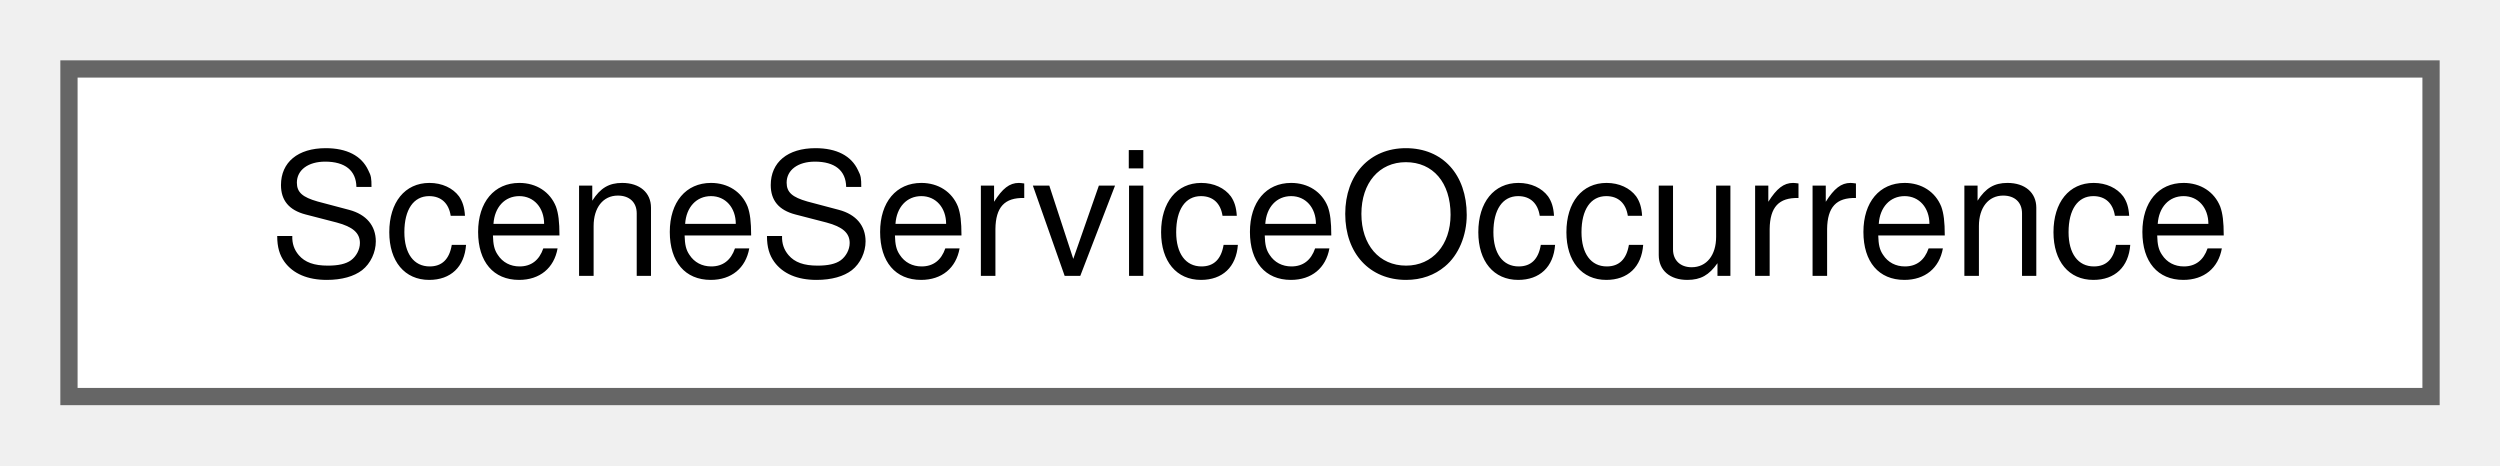
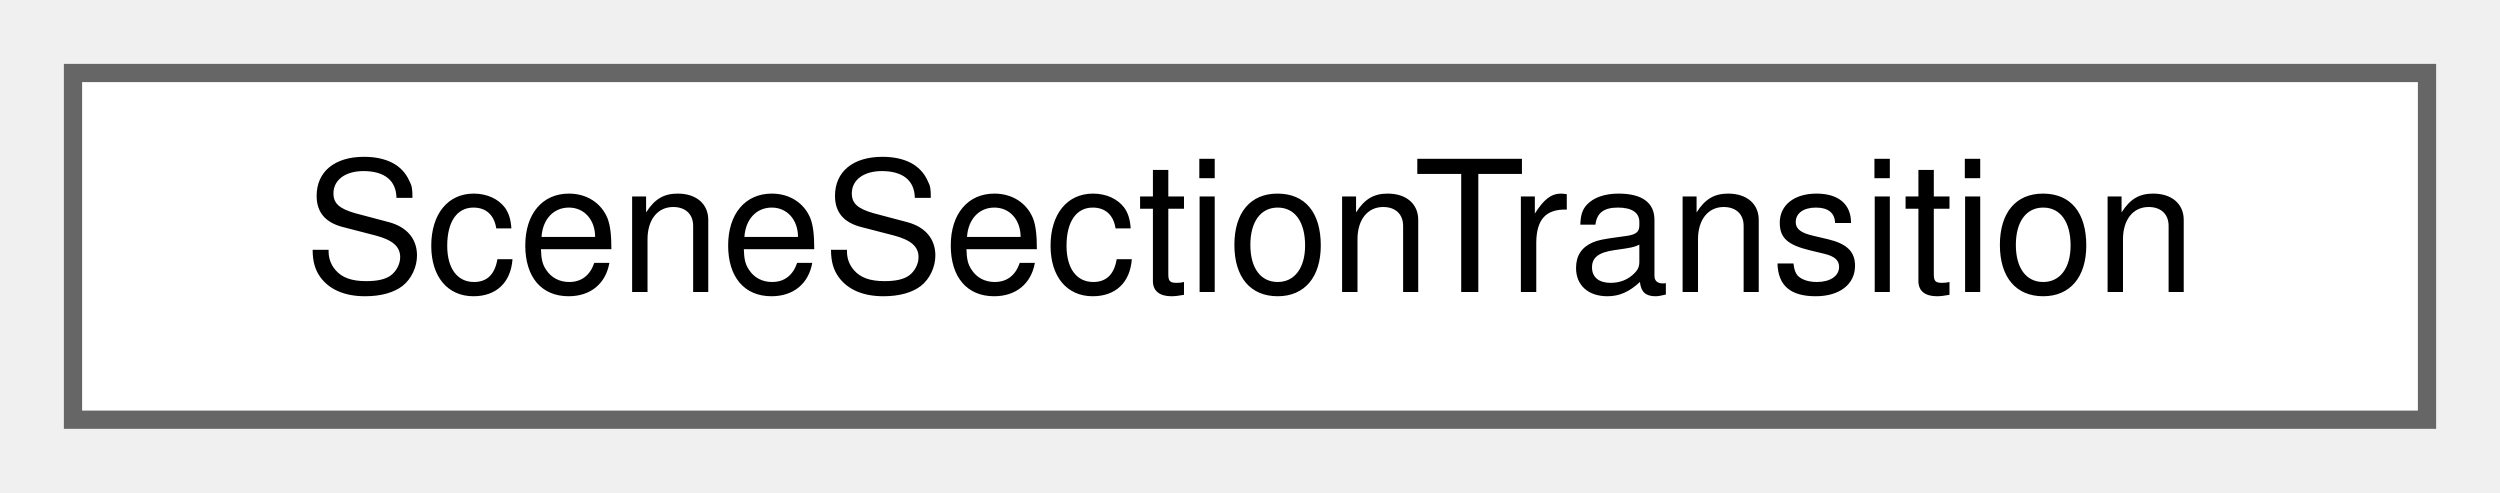
- <svg xmlns="http://www.w3.org/2000/svg" xmlns:xlink="http://www.w3.org/1999/xlink" width="145pt" height="27pt" viewBox="0.00 0.00 145.00 27.00">
+ <svg xmlns="http://www.w3.org/2000/svg" xmlns:xlink="http://www.w3.org/1999/xlink" width="137pt" height="27pt" viewBox="0.00 0.00 137.00 27.00">
  <g id="graph0" class="graph" transform="scale(1 1) rotate(0) translate(4 23)">
    <g id="Node000000" class="node">
      <g id="a_Node000000">
-         <a xlink:href="struct_scene_service_occurrence.html" target="_top" xlink:title="One run of a service: the service id with a 1-based occurrence number.">
-           <polygon fill="white" stroke="#666666" points="137,-19 0,-19 0,0 137,0 137,-19" />
-           <text text-anchor="middle" x="68.5" y="-7" font-family="Helvetica,sans-Serif" font-size="10.00">SceneServiceOccurrence</text>
+         <a xlink:href="struct_scene_section_transition.html" target="_top" xlink:title="How two consecutive sections of a route join.">
+           <polygon fill="white" stroke="#666666" points="129,-19 0,-19 0,0 129,0 129,-19" />
+           <text text-anchor="middle" x="64.5" y="-7" font-family="Helvetica,sans-Serif" font-size="10.00">SceneSectionTransition</text>
        </a>
      </g>
    </g>
  </g>
</svg>
